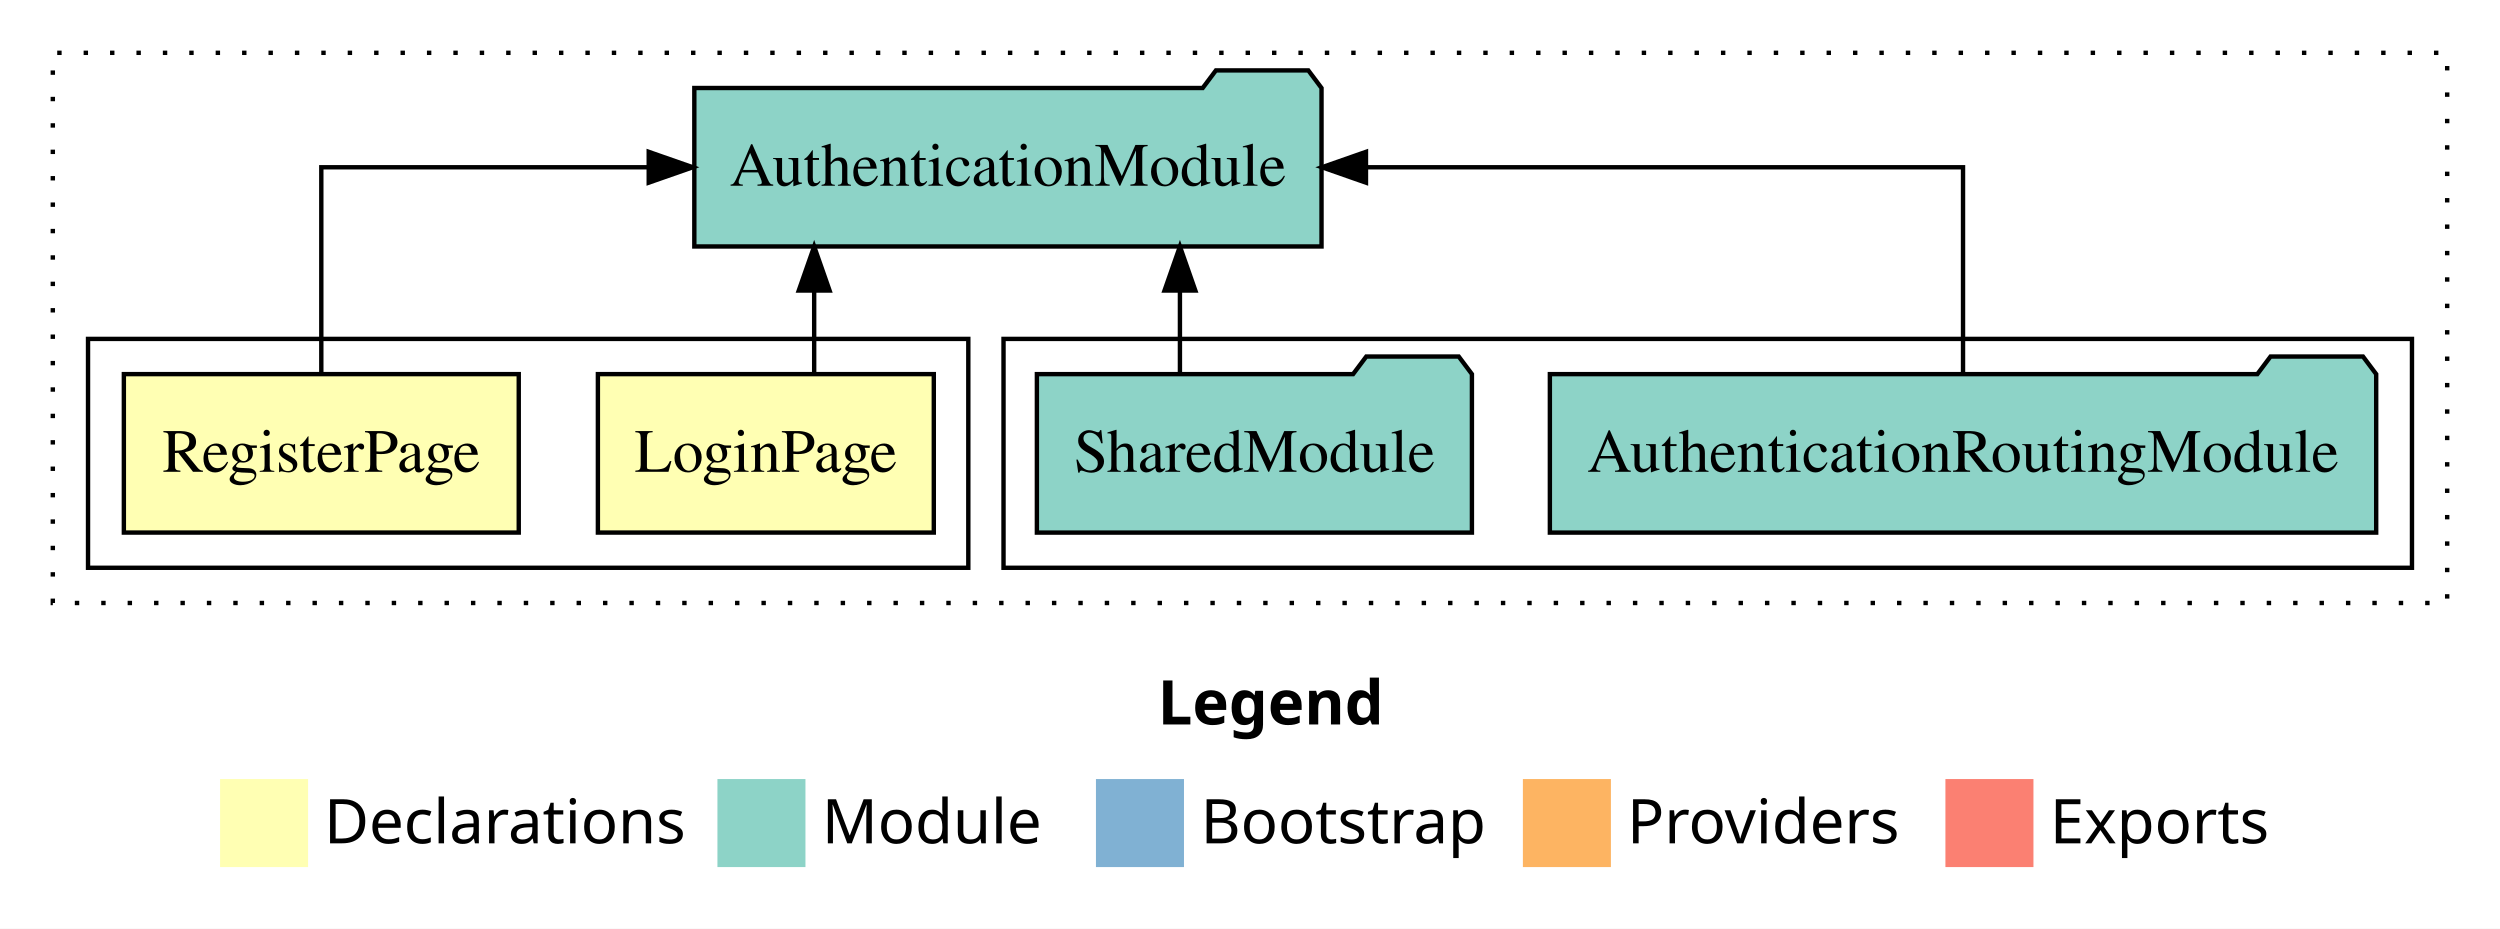
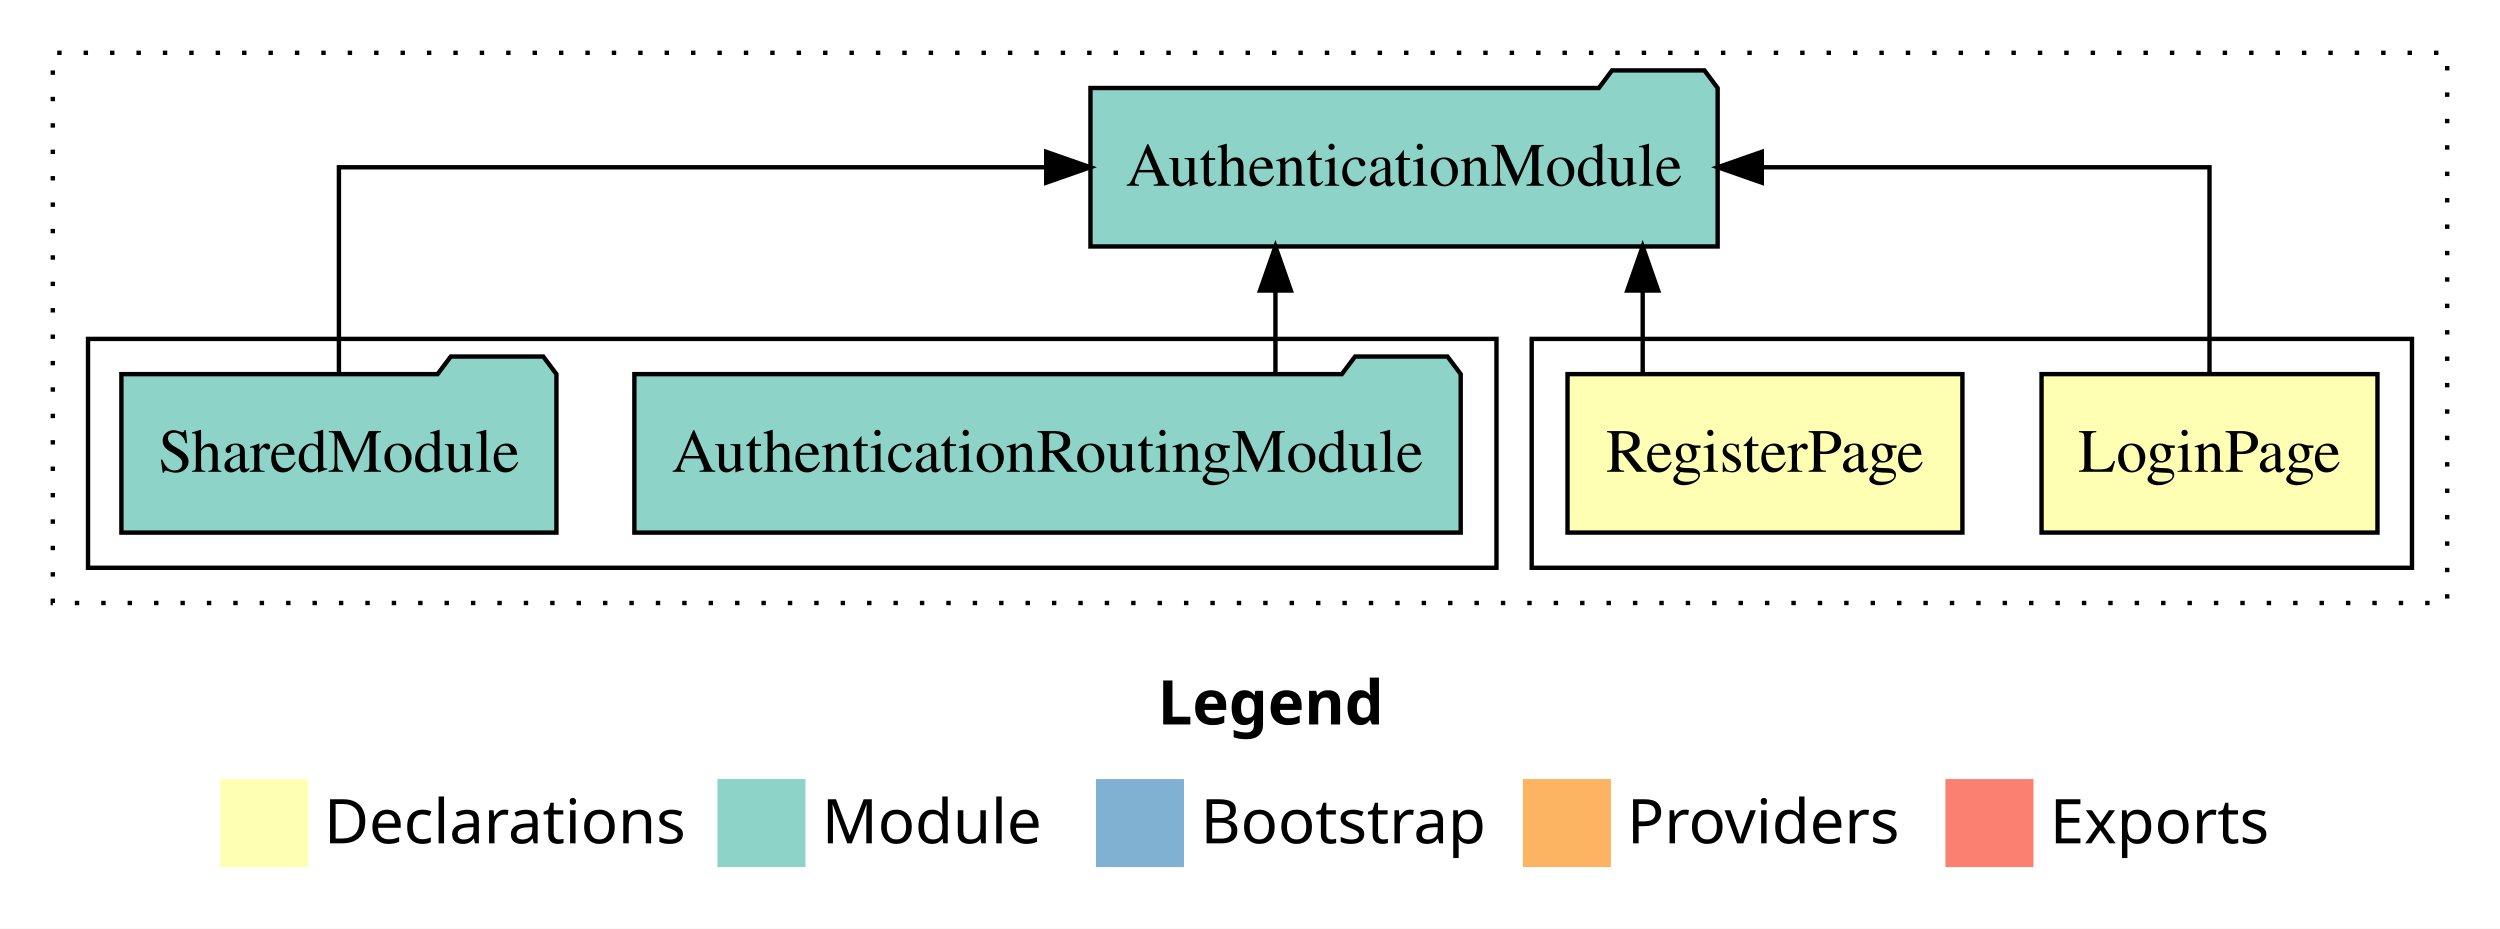
<svg xmlns="http://www.w3.org/2000/svg" width="568pt" height="211pt" viewBox="0.00 0.00 568.00 211.00">
  <g id="graph0" class="graph" transform="scale(1 1) rotate(0) translate(4 207)">
    <polygon fill="white" stroke="transparent" points="-4,4 -4,-207 564,-207 564,4 -4,4" />
    <text text-anchor="start" x="259.01" y="-42.4" font-family="Times-12" font-weight="bold" font-size="14.00">Legend</text>
    <polygon fill="#ffffb3" stroke="transparent" points="46,-10 46,-30 66,-30 66,-10 46,-10" />
    <text text-anchor="start" x="69.63" y="-15.4" font-family="Times-12" font-size="14.00">  Declarations</text>
    <polygon fill="#8dd3c7" stroke="transparent" points="159,-10 159,-30 179,-30 179,-10 159,-10" />
    <text text-anchor="start" x="182.73" y="-15.4" font-family="Times-12" font-size="14.00">  Module</text>
    <polygon fill="#80b1d3" stroke="transparent" points="245,-10 245,-30 265,-30 265,-10 245,-10" />
    <text text-anchor="start" x="268.78" y="-15.4" font-family="Times-12" font-size="14.00">  Bootstrap</text>
    <polygon fill="#fdb462" stroke="transparent" points="342,-10 342,-30 362,-30 362,-10 342,-10" />
    <text text-anchor="start" x="365.67" y="-15.4" font-family="Times-12" font-size="14.00">  Providers</text>
    <polygon fill="#fb8072" stroke="transparent" points="438,-10 438,-30 458,-30 458,-10 438,-10" />
    <text text-anchor="start" x="461.73" y="-15.4" font-family="Times-12" font-size="14.00">  Exports</text>
    <g id="clust1" class="cluster">
      <polygon fill="none" stroke="black" stroke-dasharray="1,5" points="8,-70 8,-195 552,-195 552,-70 8,-70" />
    </g>
+     <g id="clust2" class="cluster">
+       <polygon fill="none" stroke="black" points="344,-78 344,-130 544,-130 544,-78 344,-78" />
+     </g>
    <g id="clust5" class="cluster">
-       <polygon fill="none" stroke="black" points="224,-78 224,-130 544,-130 544,-78 224,-78" />
-     </g>
-     <g id="clust2" class="cluster">
-       <polygon fill="none" stroke="black" points="16,-78 16,-130 216,-130 216,-78 16,-78" />
+       <polygon fill="none" stroke="black" points="16,-78 16,-130 336,-130 336,-78 16,-78" />
    </g>
    <g id="node1" class="node">
-       <polygon fill="#ffffb3" stroke="black" points="208.16,-122 131.84,-122 131.84,-86 208.16,-86 208.16,-122" />
-       <text text-anchor="middle" x="170" y="-99.8" font-family="Times,serif" font-size="14.00">LoginPage</text>
+       <polygon fill="#ffffb3" stroke="black" points="536.16,-122 459.84,-122 459.84,-86 536.16,-86 536.16,-122" />
+       <text text-anchor="middle" x="498" y="-99.8" font-family="Times,serif" font-size="14.00">LoginPage</text>
    </g>
    <g id="node3" class="node">
-       <polygon fill="#8dd3c7" stroke="black" points="296.25,-187 293.25,-191 272.25,-191 269.25,-187 153.75,-187 153.75,-151 296.25,-151 296.25,-187" />
-       <text text-anchor="middle" x="225" y="-164.8" font-family="Times,serif" font-size="14.00">AuthenticationModule</text>
+       <polygon fill="#8dd3c7" stroke="black" points="386.25,-187 383.25,-191 362.25,-191 359.25,-187 243.75,-187 243.75,-151 386.25,-151 386.25,-187" />
+       <text text-anchor="middle" x="315" y="-164.8" font-family="Times,serif" font-size="14.00">AuthenticationModule</text>
    </g>
    <g id="edge1" class="edge">
-       <path fill="none" stroke="black" d="M180.98,-122.11C180.98,-122.11 180.98,-140.99 180.98,-140.99" />
-       <polygon fill="black" stroke="black" points="177.48,-140.99 180.98,-150.99 184.48,-140.99 177.48,-140.99" />
+       <path fill="none" stroke="black" d="M498,-122.11C498,-141.34 498,-169 498,-169 498,-169 396.28,-169 396.28,-169" />
+       <polygon fill="black" stroke="black" points="396.28,-165.5 386.28,-169 396.28,-172.5 396.28,-165.5" />
    </g>
    <g id="node2" class="node">
-       <polygon fill="#ffffb3" stroke="black" points="113.86,-122 24.14,-122 24.14,-86 113.86,-86 113.86,-122" />
-       <text text-anchor="middle" x="69" y="-99.8" font-family="Times,serif" font-size="14.00">RegisterPage</text>
+       <polygon fill="#ffffb3" stroke="black" points="441.86,-122 352.14,-122 352.14,-86 441.86,-86 441.86,-122" />
+       <text text-anchor="middle" x="397" y="-99.8" font-family="Times,serif" font-size="14.00">RegisterPage</text>
    </g>
    <g id="edge2" class="edge">
-       <path fill="none" stroke="black" d="M69,-122.11C69,-141.34 69,-169 69,-169 69,-169 143.39,-169 143.39,-169" />
-       <polygon fill="black" stroke="black" points="143.39,-172.5 153.39,-169 143.39,-165.5 143.39,-172.5" />
+       <path fill="none" stroke="black" d="M369.22,-122.11C369.22,-122.11 369.22,-140.99 369.22,-140.99" />
+       <polygon fill="black" stroke="black" points="365.72,-140.99 369.22,-150.99 372.72,-140.99 365.72,-140.99" />
    </g>
    <g id="node4" class="node">
-       <polygon fill="#8dd3c7" stroke="black" points="535.87,-122 532.87,-126 511.87,-126 508.87,-122 348.13,-122 348.13,-86 535.87,-86 535.87,-122" />
-       <text text-anchor="middle" x="442" y="-99.8" font-family="Times,serif" font-size="14.00">AuthenticationRoutingModule</text>
+       <polygon fill="#8dd3c7" stroke="black" points="327.87,-122 324.87,-126 303.87,-126 300.87,-122 140.13,-122 140.13,-86 327.87,-86 327.87,-122" />
+       <text text-anchor="middle" x="234" y="-99.8" font-family="Times,serif" font-size="14.00">AuthenticationRoutingModule</text>
    </g>
    <g id="edge3" class="edge">
-       <path fill="none" stroke="black" d="M442,-122.11C442,-141.34 442,-169 442,-169 442,-169 306.35,-169 306.35,-169" />
-       <polygon fill="black" stroke="black" points="306.35,-165.5 296.35,-169 306.35,-172.5 306.35,-165.5" />
+       <path fill="none" stroke="black" d="M285.78,-122.11C285.78,-122.11 285.78,-140.99 285.78,-140.99" />
+       <polygon fill="black" stroke="black" points="282.28,-140.99 285.78,-150.99 289.28,-140.99 282.28,-140.99" />
    </g>
    <g id="node5" class="node">
-       <polygon fill="#8dd3c7" stroke="black" points="330.42,-122 327.42,-126 306.42,-126 303.42,-122 231.58,-122 231.58,-86 330.42,-86 330.42,-122" />
-       <text text-anchor="middle" x="281" y="-99.8" font-family="Times,serif" font-size="14.00">SharedModule</text>
+       <polygon fill="#8dd3c7" stroke="black" points="122.42,-122 119.42,-126 98.42,-126 95.42,-122 23.58,-122 23.58,-86 122.42,-86 122.42,-122" />
+       <text text-anchor="middle" x="73" y="-99.8" font-family="Times,serif" font-size="14.00">SharedModule</text>
    </g>
    <g id="edge4" class="edge">
-       <path fill="none" stroke="black" d="M264.08,-122.11C264.08,-122.11 264.08,-140.99 264.08,-140.99" />
-       <polygon fill="black" stroke="black" points="260.58,-140.99 264.08,-150.99 267.58,-140.99 260.58,-140.99" />
+       <path fill="none" stroke="black" d="M73,-122.11C73,-141.34 73,-169 73,-169 73,-169 233.7,-169 233.7,-169" />
+       <polygon fill="black" stroke="black" points="233.7,-172.5 243.7,-169 233.7,-165.5 233.7,-172.5" />
    </g>
  </g>
</svg>
